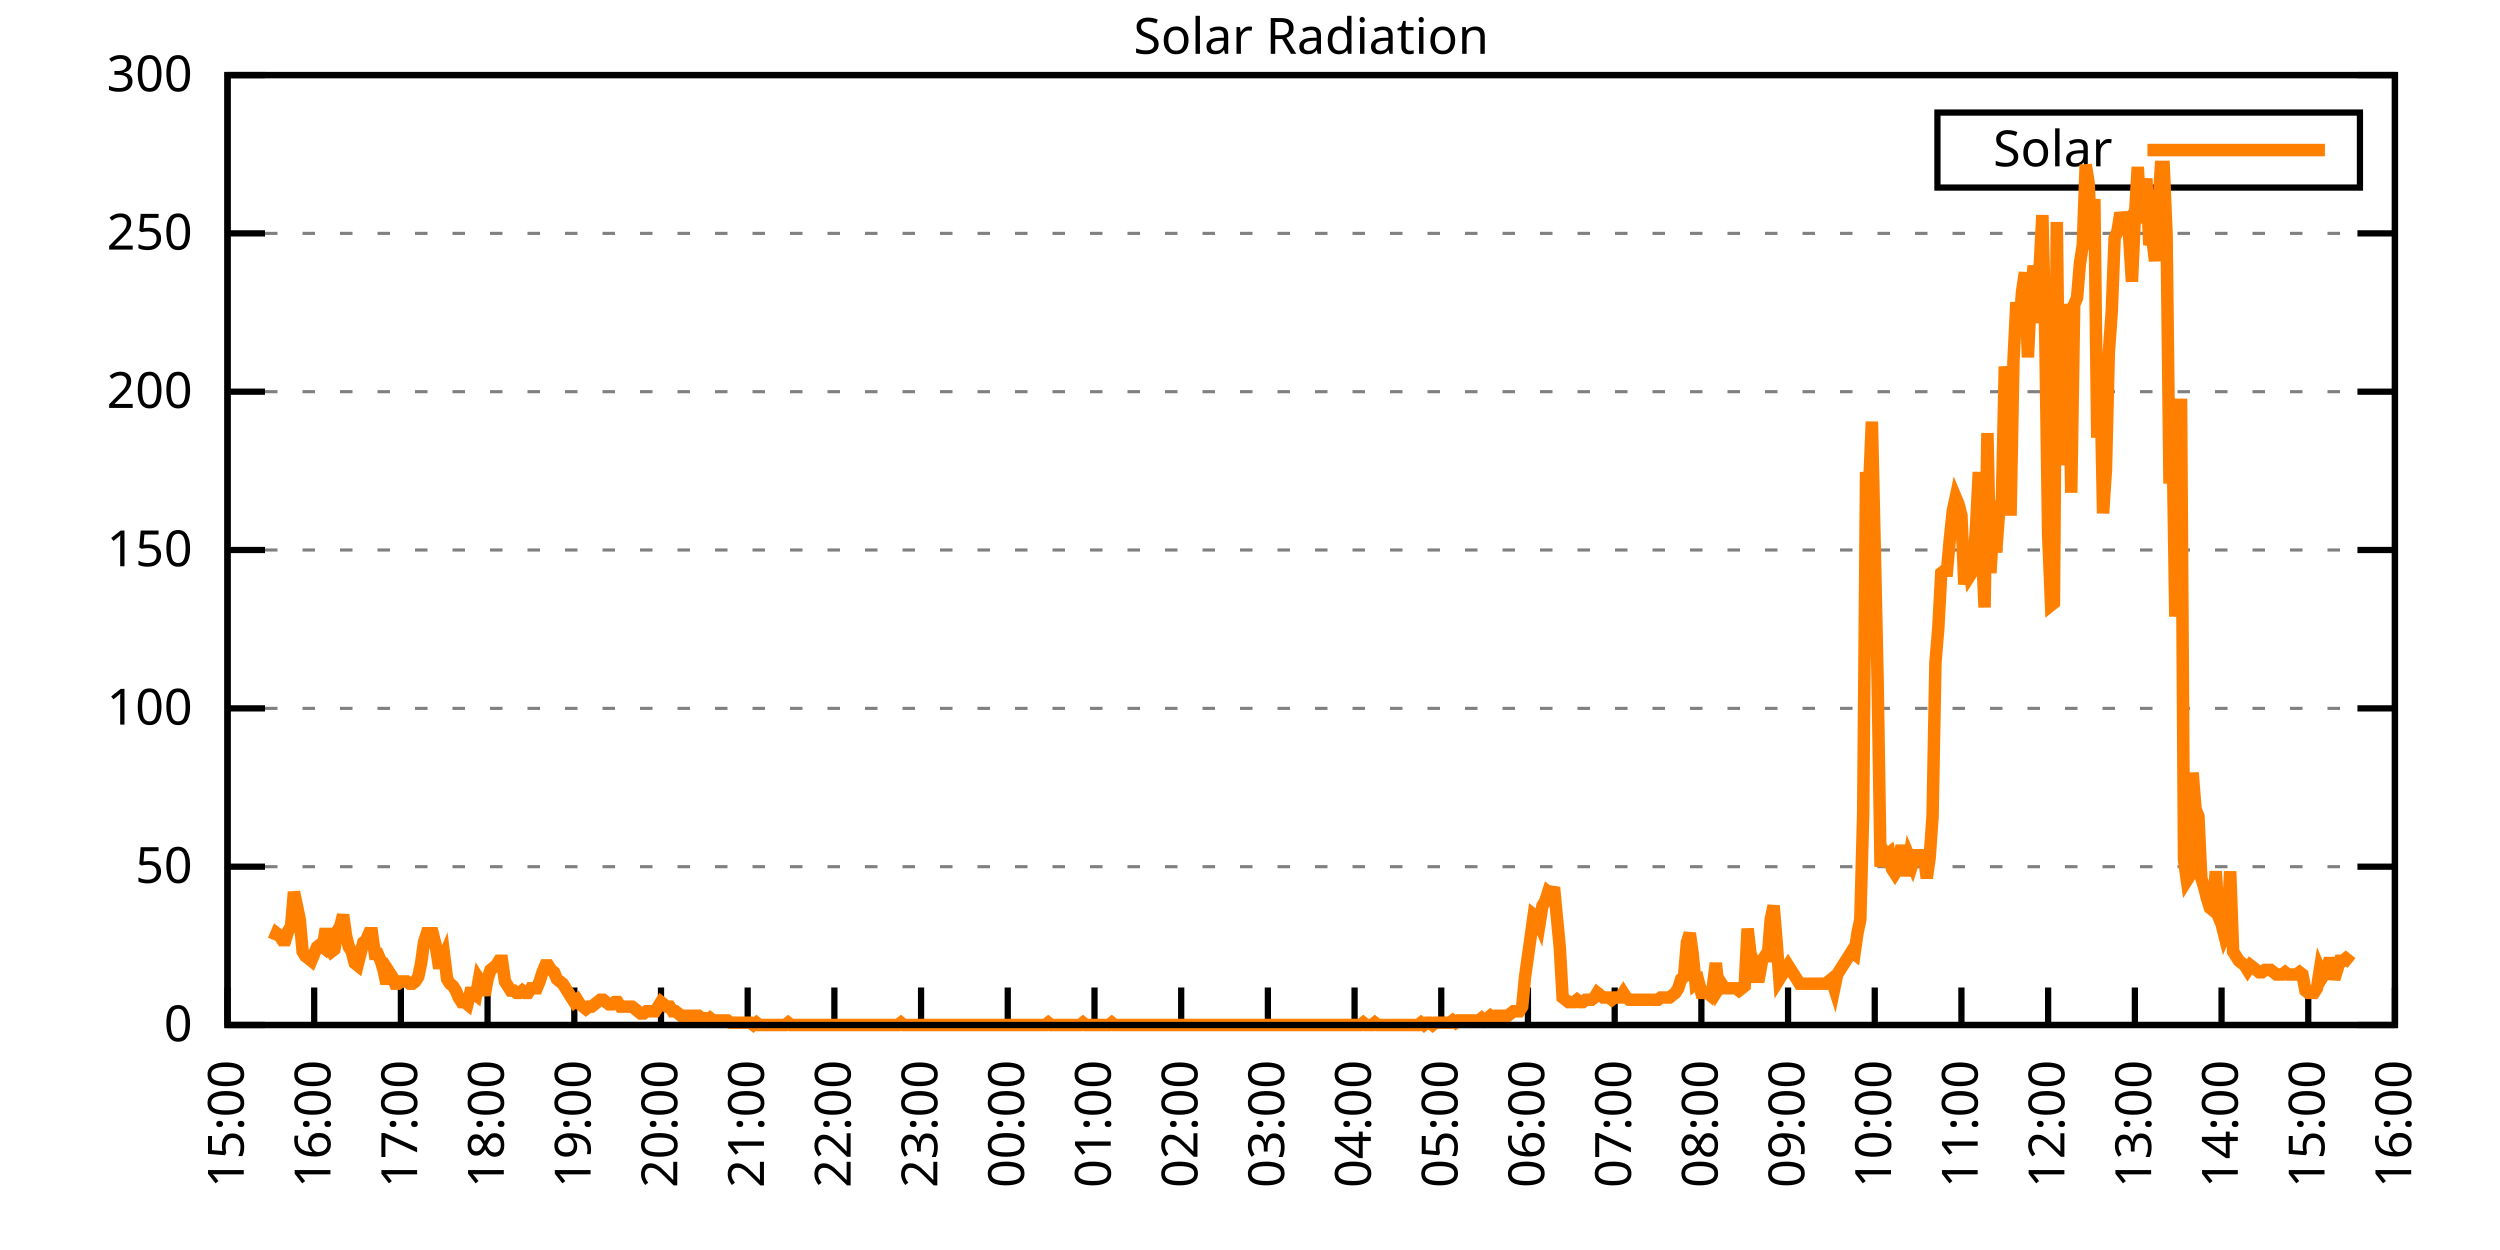
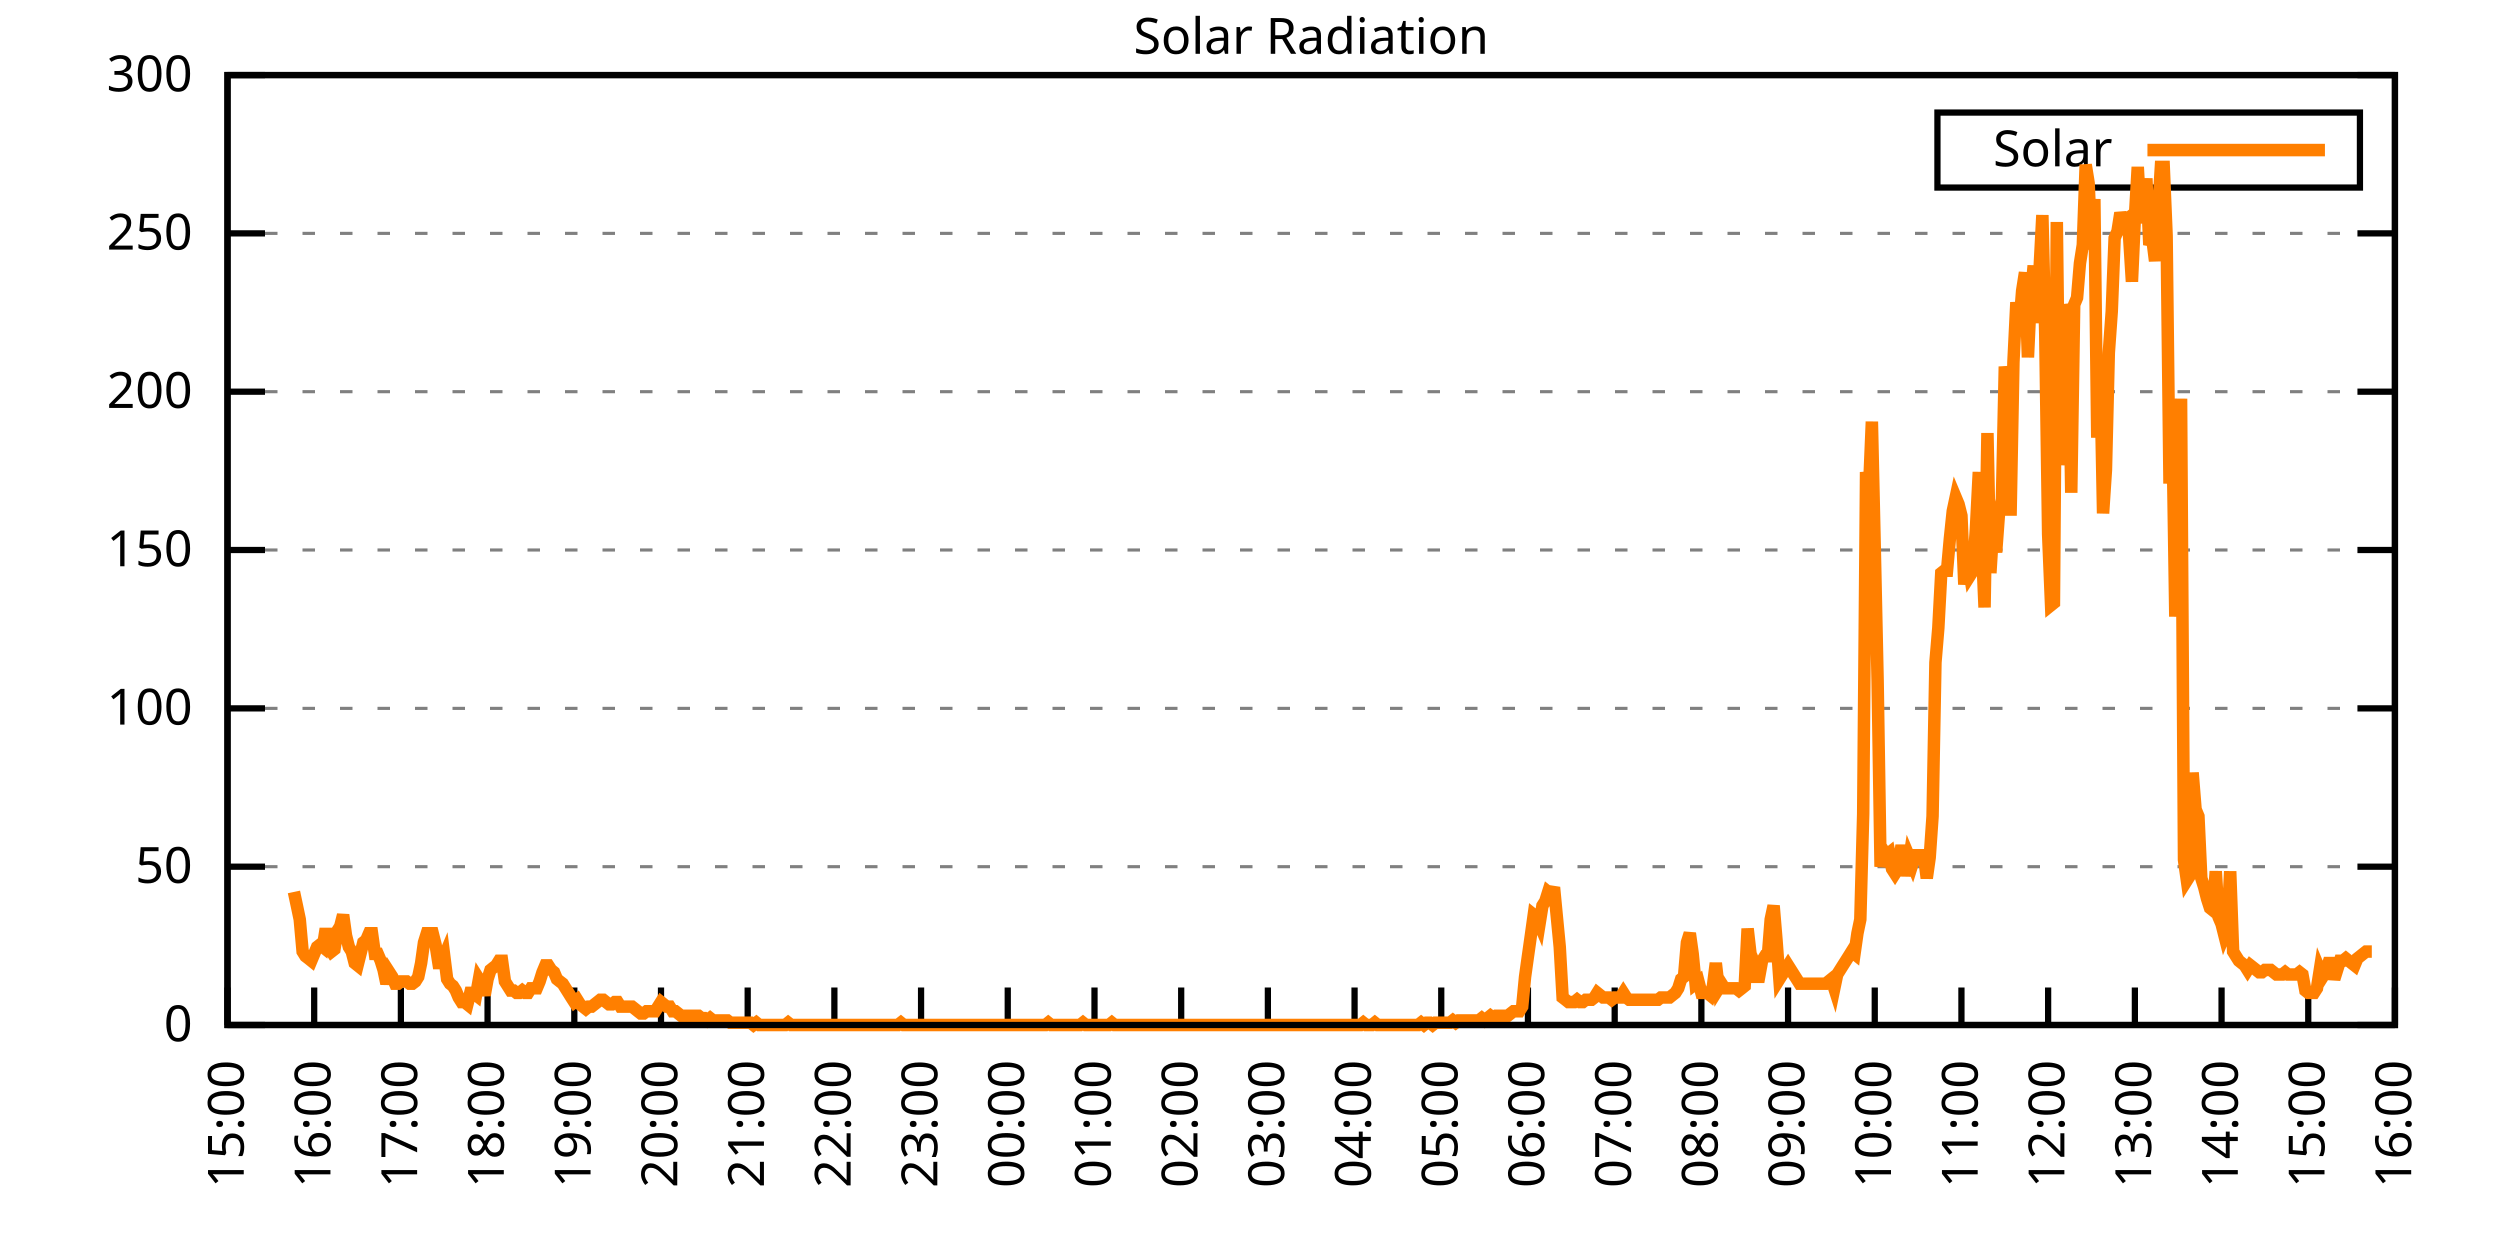
<svg xmlns="http://www.w3.org/2000/svg" xmlns:xlink="http://www.w3.org/1999/xlink" width="400" height="200" viewBox="0 0 400 200">
  <g id="gnuplot_canvas">
    <rect x="0" y="0" width="400" height="200" fill="none" />
    <defs>
      <circle id="gpDot" r="0.5" stroke-width="0.5" stroke="currentColor" />
      <path id="gpPt0" stroke-width="0.333" stroke="currentColor" d="M-1,0 h2 M0,-1 v2" />
      <path id="gpPt1" stroke-width="0.333" stroke="currentColor" d="M-1,-1 L1,1 M1,-1 L-1,1" />
      <path id="gpPt2" stroke-width="0.333" stroke="currentColor" d="M-1,0 L1,0 M0,-1 L0,1 M-1,-1 L1,1 M-1,1 L1,-1" />
      <rect id="gpPt3" stroke-width="0.333" stroke="currentColor" x="-1" y="-1" width="2" height="2" />
      <rect id="gpPt4" stroke-width="0.333" stroke="currentColor" fill="currentColor" x="-1" y="-1" width="2" height="2" />
      <circle id="gpPt5" stroke-width="0.333" stroke="currentColor" cx="0" cy="0" r="1" />
      <use xlink:href="#gpPt5" id="gpPt6" fill="currentColor" stroke="none" />
      <path id="gpPt7" stroke-width="0.333" stroke="currentColor" d="M0,-1.33 L-1.33,0.67 L1.33,0.67 z" />
      <use xlink:href="#gpPt7" id="gpPt8" fill="currentColor" stroke="none" />
      <use xlink:href="#gpPt7" id="gpPt9" stroke="currentColor" transform="rotate(180)" />
      <use xlink:href="#gpPt9" id="gpPt10" fill="currentColor" stroke="none" />
      <use xlink:href="#gpPt3" id="gpPt11" stroke="currentColor" transform="rotate(45)" />
      <use xlink:href="#gpPt11" id="gpPt12" fill="currentColor" stroke="none" />
      <path id="gpPt13" stroke-width="0.333" stroke="currentColor" d="M0,1.330 L1.265,0.411 L0.782,-1.067 L-0.782,-1.076 L-1.265,0.411 z" />
      <use xlink:href="#gpPt13" id="gpPt14" fill="currentColor" stroke="none" />
      <filter id="textbox" filterUnits="objectBoundingBox" x="0" y="0" height="1" width="1">
        <feFlood flood-color="white" flood-opacity="1" result="bgnd" />
        <feComposite in="SourceGraphic" in2="bgnd" operator="atop" />
      </filter>
      <filter id="greybox" filterUnits="objectBoundingBox" x="0" y="0" height="1" width="1">
        <feFlood flood-color="lightgrey" flood-opacity="1" result="grey" />
        <feComposite in="SourceGraphic" in2="grey" operator="atop" />
      </filter>
    </defs>
    <g fill="none" color="white" stroke="currentColor" stroke-width="1.00" stroke-linecap="butt" stroke-linejoin="miter">
</g>
    <g fill="none" color="black" stroke="currentColor" stroke-width="1.00" stroke-linecap="butt" stroke-linejoin="miter">
      <g stroke="none" shape-rendering="crispEdges">
        <polygon fill="rgb(255, 255, 255)" points="36.40,164.00 383.18,164.00 383.18,12.02 36.40,12.02 " />
      </g>
    </g>
    <g fill="none" color="black" stroke="currentColor" stroke-width="1.00" stroke-linecap="butt" stroke-linejoin="miter">
</g>
    <g fill="none" color="black" stroke="black" stroke-width="0.50" stroke-linecap="butt" stroke-linejoin="miter">
</g>
    <g fill="none" color="gray" stroke="currentColor" stroke-width="0.50" stroke-linecap="butt" stroke-linejoin="miter">
      <path stroke="gray" stroke-dasharray="2,4" class="gridline" d="M36.40,164.00 L383.19,164.00  " />
    </g>
    <g fill="none" color="gray" stroke="gray" stroke-width="1.00" stroke-linecap="butt" stroke-linejoin="miter">
</g>
    <g fill="none" color="black" stroke="currentColor" stroke-width="1.00" stroke-linecap="butt" stroke-linejoin="miter">
      <path stroke="black" d="M36.40,164.00 L42.40,164.00 M383.19,164.00 L377.19,164.00  " />
      <g transform="translate(30.80,166.60)" stroke="none" fill="black" font-family="Sans" font-size="8.00" text-anchor="end">
        <text>
          <tspan font-family="Sans"> 0</tspan>
        </text>
      </g>
    </g>
    <g fill="none" color="black" stroke="currentColor" stroke-width="1.00" stroke-linecap="butt" stroke-linejoin="miter">
</g>
    <g fill="none" color="black" stroke="black" stroke-width="0.50" stroke-linecap="butt" stroke-linejoin="miter">
</g>
    <g fill="none" color="gray" stroke="currentColor" stroke-width="0.50" stroke-linecap="butt" stroke-linejoin="miter">
      <path stroke="gray" stroke-dasharray="2,4" class="gridline" d="M36.40,138.67 L383.19,138.67  " />
    </g>
    <g fill="none" color="gray" stroke="gray" stroke-width="1.00" stroke-linecap="butt" stroke-linejoin="miter">
</g>
    <g fill="none" color="black" stroke="currentColor" stroke-width="1.00" stroke-linecap="butt" stroke-linejoin="miter">
      <path stroke="black" d="M36.40,138.67 L42.40,138.67 M383.19,138.67 L377.19,138.67  " />
      <g transform="translate(30.80,141.27)" stroke="none" fill="black" font-family="Sans" font-size="8.00" text-anchor="end">
        <text>
          <tspan font-family="Sans"> 50</tspan>
        </text>
      </g>
    </g>
    <g fill="none" color="black" stroke="currentColor" stroke-width="1.00" stroke-linecap="butt" stroke-linejoin="miter">
</g>
    <g fill="none" color="black" stroke="black" stroke-width="0.50" stroke-linecap="butt" stroke-linejoin="miter">
</g>
    <g fill="none" color="gray" stroke="currentColor" stroke-width="0.50" stroke-linecap="butt" stroke-linejoin="miter">
      <path stroke="gray" stroke-dasharray="2,4" class="gridline" d="M36.40,113.34 L383.19,113.34  " />
    </g>
    <g fill="none" color="gray" stroke="gray" stroke-width="1.00" stroke-linecap="butt" stroke-linejoin="miter">
</g>
    <g fill="none" color="black" stroke="currentColor" stroke-width="1.00" stroke-linecap="butt" stroke-linejoin="miter">
      <path stroke="black" d="M36.40,113.34 L42.40,113.34 M383.19,113.34 L377.19,113.34  " />
      <g transform="translate(30.80,115.94)" stroke="none" fill="black" font-family="Sans" font-size="8.00" text-anchor="end">
        <text>
          <tspan font-family="Sans"> 100</tspan>
        </text>
      </g>
    </g>
    <g fill="none" color="black" stroke="currentColor" stroke-width="1.00" stroke-linecap="butt" stroke-linejoin="miter">
</g>
    <g fill="none" color="black" stroke="black" stroke-width="0.50" stroke-linecap="butt" stroke-linejoin="miter">
</g>
    <g fill="none" color="gray" stroke="currentColor" stroke-width="0.50" stroke-linecap="butt" stroke-linejoin="miter">
      <path stroke="gray" stroke-dasharray="2,4" class="gridline" d="M36.40,88.00 L383.19,88.00  " />
    </g>
    <g fill="none" color="gray" stroke="gray" stroke-width="1.00" stroke-linecap="butt" stroke-linejoin="miter">
</g>
    <g fill="none" color="black" stroke="currentColor" stroke-width="1.00" stroke-linecap="butt" stroke-linejoin="miter">
      <path stroke="black" d="M36.40,88.00 L42.40,88.00 M383.19,88.00 L377.19,88.00  " />
      <g transform="translate(30.80,90.60)" stroke="none" fill="black" font-family="Sans" font-size="8.00" text-anchor="end">
        <text>
          <tspan font-family="Sans"> 150</tspan>
        </text>
      </g>
    </g>
    <g fill="none" color="black" stroke="currentColor" stroke-width="1.00" stroke-linecap="butt" stroke-linejoin="miter">
</g>
    <g fill="none" color="black" stroke="black" stroke-width="0.50" stroke-linecap="butt" stroke-linejoin="miter">
</g>
    <g fill="none" color="gray" stroke="currentColor" stroke-width="0.50" stroke-linecap="butt" stroke-linejoin="miter">
      <path stroke="gray" stroke-dasharray="2,4" class="gridline" d="M36.40,62.67 L383.19,62.67  " />
    </g>
    <g fill="none" color="gray" stroke="gray" stroke-width="1.00" stroke-linecap="butt" stroke-linejoin="miter">
</g>
    <g fill="none" color="black" stroke="currentColor" stroke-width="1.00" stroke-linecap="butt" stroke-linejoin="miter">
      <path stroke="black" d="M36.40,62.67 L42.40,62.67 M383.19,62.67 L377.19,62.67  " />
      <g transform="translate(30.80,65.27)" stroke="none" fill="black" font-family="Sans" font-size="8.00" text-anchor="end">
        <text>
          <tspan font-family="Sans"> 200</tspan>
        </text>
      </g>
    </g>
    <g fill="none" color="black" stroke="currentColor" stroke-width="1.00" stroke-linecap="butt" stroke-linejoin="miter">
</g>
    <g fill="none" color="black" stroke="black" stroke-width="0.50" stroke-linecap="butt" stroke-linejoin="miter">
</g>
    <g fill="none" color="gray" stroke="currentColor" stroke-width="0.50" stroke-linecap="butt" stroke-linejoin="miter">
      <path stroke="gray" stroke-dasharray="2,4" class="gridline" d="M36.40,37.34 L383.19,37.34  " />
    </g>
    <g fill="none" color="gray" stroke="gray" stroke-width="1.00" stroke-linecap="butt" stroke-linejoin="miter">
</g>
    <g fill="none" color="black" stroke="currentColor" stroke-width="1.00" stroke-linecap="butt" stroke-linejoin="miter">
      <path stroke="black" d="M36.40,37.34 L42.40,37.34 M383.19,37.34 L377.19,37.34  " />
      <g transform="translate(30.80,39.94)" stroke="none" fill="black" font-family="Sans" font-size="8.00" text-anchor="end">
        <text>
          <tspan font-family="Sans"> 250</tspan>
        </text>
      </g>
    </g>
    <g fill="none" color="black" stroke="currentColor" stroke-width="1.00" stroke-linecap="butt" stroke-linejoin="miter">
</g>
    <g fill="none" color="black" stroke="black" stroke-width="0.50" stroke-linecap="butt" stroke-linejoin="miter">
</g>
    <g fill="none" color="gray" stroke="currentColor" stroke-width="0.50" stroke-linecap="butt" stroke-linejoin="miter">
      <path stroke="gray" stroke-dasharray="2,4" class="gridline" d="M36.40,12.01 L383.19,12.01  " />
    </g>
    <g fill="none" color="gray" stroke="gray" stroke-width="1.00" stroke-linecap="butt" stroke-linejoin="miter">
</g>
    <g fill="none" color="black" stroke="currentColor" stroke-width="1.00" stroke-linecap="butt" stroke-linejoin="miter">
      <path stroke="black" d="M36.40,12.01 L42.40,12.01 M383.19,12.01 L377.19,12.01  " />
      <g transform="translate(30.80,14.61)" stroke="none" fill="black" font-family="Sans" font-size="8.00" text-anchor="end">
        <text>
          <tspan font-family="Sans"> 300</tspan>
        </text>
      </g>
    </g>
    <g fill="none" color="black" stroke="currentColor" stroke-width="1.00" stroke-linecap="butt" stroke-linejoin="miter">
      <path stroke="black" d="M36.40,164.00 L36.40,158.00  " />
      <g transform="translate(39.00,169.60) rotate(270.00)" stroke="none" fill="black" font-family="Sans" font-size="8.00" text-anchor="end">
        <text>
          <tspan font-family="Sans">15:00</tspan>
        </text>
      </g>
    </g>
    <g fill="none" color="black" stroke="currentColor" stroke-width="1.00" stroke-linecap="butt" stroke-linejoin="miter">
      <path stroke="black" d="M50.27,164.00 L50.27,158.00  " />
      <g transform="translate(52.87,169.60) rotate(270.00)" stroke="none" fill="black" font-family="Sans" font-size="8.00" text-anchor="end">
        <text>
          <tspan font-family="Sans">16:00</tspan>
        </text>
      </g>
    </g>
    <g fill="none" color="black" stroke="currentColor" stroke-width="1.00" stroke-linecap="butt" stroke-linejoin="miter">
      <path stroke="black" d="M64.14,164.00 L64.14,158.00  " />
      <g transform="translate(66.74,169.60) rotate(270.00)" stroke="none" fill="black" font-family="Sans" font-size="8.00" text-anchor="end">
        <text>
          <tspan font-family="Sans">17:00</tspan>
        </text>
      </g>
    </g>
    <g fill="none" color="black" stroke="currentColor" stroke-width="1.00" stroke-linecap="butt" stroke-linejoin="miter">
      <path stroke="black" d="M78.01,164.00 L78.01,158.00  " />
      <g transform="translate(80.61,169.60) rotate(270.00)" stroke="none" fill="black" font-family="Sans" font-size="8.00" text-anchor="end">
        <text>
          <tspan font-family="Sans">18:00</tspan>
        </text>
      </g>
    </g>
    <g fill="none" color="black" stroke="currentColor" stroke-width="1.00" stroke-linecap="butt" stroke-linejoin="miter">
      <path stroke="black" d="M91.89,164.00 L91.89,158.00  " />
      <g transform="translate(94.49,169.60) rotate(270.00)" stroke="none" fill="black" font-family="Sans" font-size="8.00" text-anchor="end">
        <text>
          <tspan font-family="Sans">19:00</tspan>
        </text>
      </g>
    </g>
    <g fill="none" color="black" stroke="currentColor" stroke-width="1.00" stroke-linecap="butt" stroke-linejoin="miter">
      <path stroke="black" d="M105.76,164.00 L105.76,158.00  " />
      <g transform="translate(108.36,169.60) rotate(270.00)" stroke="none" fill="black" font-family="Sans" font-size="8.00" text-anchor="end">
        <text>
          <tspan font-family="Sans">20:00</tspan>
        </text>
      </g>
    </g>
    <g fill="none" color="black" stroke="currentColor" stroke-width="1.00" stroke-linecap="butt" stroke-linejoin="miter">
      <path stroke="black" d="M119.63,164.00 L119.63,158.00  " />
      <g transform="translate(122.23,169.60) rotate(270.00)" stroke="none" fill="black" font-family="Sans" font-size="8.00" text-anchor="end">
        <text>
          <tspan font-family="Sans">21:00</tspan>
        </text>
      </g>
    </g>
    <g fill="none" color="black" stroke="currentColor" stroke-width="1.00" stroke-linecap="butt" stroke-linejoin="miter">
      <path stroke="black" d="M133.50,164.00 L133.50,158.00  " />
      <g transform="translate(136.10,169.60) rotate(270.00)" stroke="none" fill="black" font-family="Sans" font-size="8.00" text-anchor="end">
        <text>
          <tspan font-family="Sans">22:00</tspan>
        </text>
      </g>
    </g>
    <g fill="none" color="black" stroke="currentColor" stroke-width="1.00" stroke-linecap="butt" stroke-linejoin="miter">
      <path stroke="black" d="M147.37,164.00 L147.37,158.00  " />
      <g transform="translate(149.97,169.60) rotate(270.00)" stroke="none" fill="black" font-family="Sans" font-size="8.00" text-anchor="end">
        <text>
          <tspan font-family="Sans">23:00</tspan>
        </text>
      </g>
    </g>
    <g fill="none" color="black" stroke="currentColor" stroke-width="1.00" stroke-linecap="butt" stroke-linejoin="miter">
      <path stroke="black" d="M161.24,164.00 L161.24,158.00  " />
      <g transform="translate(163.84,169.60) rotate(270.00)" stroke="none" fill="black" font-family="Sans" font-size="8.00" text-anchor="end">
        <text>
          <tspan font-family="Sans">00:00</tspan>
        </text>
      </g>
    </g>
    <g fill="none" color="black" stroke="currentColor" stroke-width="1.00" stroke-linecap="butt" stroke-linejoin="miter">
      <path stroke="black" d="M175.12,164.00 L175.12,158.00  " />
      <g transform="translate(177.72,169.60) rotate(270.00)" stroke="none" fill="black" font-family="Sans" font-size="8.00" text-anchor="end">
        <text>
          <tspan font-family="Sans">01:00</tspan>
        </text>
      </g>
    </g>
    <g fill="none" color="black" stroke="currentColor" stroke-width="1.00" stroke-linecap="butt" stroke-linejoin="miter">
      <path stroke="black" d="M188.99,164.00 L188.99,158.00  " />
      <g transform="translate(191.59,169.60) rotate(270.00)" stroke="none" fill="black" font-family="Sans" font-size="8.00" text-anchor="end">
        <text>
          <tspan font-family="Sans">02:00</tspan>
        </text>
      </g>
    </g>
    <g fill="none" color="black" stroke="currentColor" stroke-width="1.00" stroke-linecap="butt" stroke-linejoin="miter">
      <path stroke="black" d="M202.86,164.00 L202.86,158.00  " />
      <g transform="translate(205.46,169.60) rotate(270.00)" stroke="none" fill="black" font-family="Sans" font-size="8.00" text-anchor="end">
        <text>
          <tspan font-family="Sans">03:00</tspan>
        </text>
      </g>
    </g>
    <g fill="none" color="black" stroke="currentColor" stroke-width="1.00" stroke-linecap="butt" stroke-linejoin="miter">
      <path stroke="black" d="M216.73,164.00 L216.73,158.00  " />
      <g transform="translate(219.33,169.60) rotate(270.00)" stroke="none" fill="black" font-family="Sans" font-size="8.00" text-anchor="end">
        <text>
          <tspan font-family="Sans">04:00</tspan>
        </text>
      </g>
    </g>
    <g fill="none" color="black" stroke="currentColor" stroke-width="1.00" stroke-linecap="butt" stroke-linejoin="miter">
      <path stroke="black" d="M230.60,164.00 L230.60,158.00  " />
      <g transform="translate(233.20,169.60) rotate(270.00)" stroke="none" fill="black" font-family="Sans" font-size="8.00" text-anchor="end">
        <text>
          <tspan font-family="Sans">05:00</tspan>
        </text>
      </g>
    </g>
    <g fill="none" color="black" stroke="currentColor" stroke-width="1.00" stroke-linecap="butt" stroke-linejoin="miter">
      <path stroke="black" d="M244.47,164.00 L244.47,158.00  " />
      <g transform="translate(247.07,169.60) rotate(270.00)" stroke="none" fill="black" font-family="Sans" font-size="8.00" text-anchor="end">
        <text>
          <tspan font-family="Sans">06:00</tspan>
        </text>
      </g>
    </g>
    <g fill="none" color="black" stroke="currentColor" stroke-width="1.00" stroke-linecap="butt" stroke-linejoin="miter">
      <path stroke="black" d="M258.35,164.00 L258.35,158.00  " />
      <g transform="translate(260.95,169.60) rotate(270.00)" stroke="none" fill="black" font-family="Sans" font-size="8.00" text-anchor="end">
        <text>
          <tspan font-family="Sans">07:00</tspan>
        </text>
      </g>
    </g>
    <g fill="none" color="black" stroke="currentColor" stroke-width="1.00" stroke-linecap="butt" stroke-linejoin="miter">
      <path stroke="black" d="M272.22,164.00 L272.22,158.00  " />
      <g transform="translate(274.82,169.60) rotate(270.00)" stroke="none" fill="black" font-family="Sans" font-size="8.00" text-anchor="end">
        <text>
          <tspan font-family="Sans">08:00</tspan>
        </text>
      </g>
    </g>
    <g fill="none" color="black" stroke="currentColor" stroke-width="1.00" stroke-linecap="butt" stroke-linejoin="miter">
      <path stroke="black" d="M286.09,164.00 L286.09,158.00  " />
      <g transform="translate(288.69,169.60) rotate(270.00)" stroke="none" fill="black" font-family="Sans" font-size="8.00" text-anchor="end">
        <text>
          <tspan font-family="Sans">09:00</tspan>
        </text>
      </g>
    </g>
    <g fill="none" color="black" stroke="currentColor" stroke-width="1.00" stroke-linecap="butt" stroke-linejoin="miter">
      <path stroke="black" d="M299.96,164.00 L299.96,158.00  " />
      <g transform="translate(302.56,169.60) rotate(270.00)" stroke="none" fill="black" font-family="Sans" font-size="8.00" text-anchor="end">
        <text>
          <tspan font-family="Sans">10:00</tspan>
        </text>
      </g>
    </g>
    <g fill="none" color="black" stroke="currentColor" stroke-width="1.00" stroke-linecap="butt" stroke-linejoin="miter">
      <path stroke="black" d="M313.83,164.00 L313.83,158.00  " />
      <g transform="translate(316.43,169.60) rotate(270.00)" stroke="none" fill="black" font-family="Sans" font-size="8.00" text-anchor="end">
        <text>
          <tspan font-family="Sans">11:00</tspan>
        </text>
      </g>
    </g>
    <g fill="none" color="black" stroke="currentColor" stroke-width="1.00" stroke-linecap="butt" stroke-linejoin="miter">
      <path stroke="black" d="M327.70,164.00 L327.70,158.00  " />
      <g transform="translate(330.30,169.60) rotate(270.00)" stroke="none" fill="black" font-family="Sans" font-size="8.00" text-anchor="end">
        <text>
          <tspan font-family="Sans">12:00</tspan>
        </text>
      </g>
    </g>
    <g fill="none" color="black" stroke="currentColor" stroke-width="1.00" stroke-linecap="butt" stroke-linejoin="miter">
      <path stroke="black" d="M341.58,164.00 L341.58,158.00  " />
      <g transform="translate(344.18,169.60) rotate(270.00)" stroke="none" fill="black" font-family="Sans" font-size="8.00" text-anchor="end">
        <text>
          <tspan font-family="Sans">13:00</tspan>
        </text>
      </g>
    </g>
    <g fill="none" color="black" stroke="currentColor" stroke-width="1.00" stroke-linecap="butt" stroke-linejoin="miter">
      <path stroke="black" d="M355.45,164.00 L355.45,158.00  " />
      <g transform="translate(358.05,169.60) rotate(270.00)" stroke="none" fill="black" font-family="Sans" font-size="8.00" text-anchor="end">
        <text>
          <tspan font-family="Sans">14:00</tspan>
        </text>
      </g>
    </g>
    <g fill="none" color="black" stroke="currentColor" stroke-width="1.00" stroke-linecap="butt" stroke-linejoin="miter">
      <path stroke="black" d="M369.32,164.00 L369.32,158.00  " />
      <g transform="translate(371.92,169.60) rotate(270.00)" stroke="none" fill="black" font-family="Sans" font-size="8.00" text-anchor="end">
        <text>
          <tspan font-family="Sans">15:00</tspan>
        </text>
      </g>
    </g>
    <g fill="none" color="black" stroke="currentColor" stroke-width="1.00" stroke-linecap="butt" stroke-linejoin="miter">
      <path stroke="black" d="M383.19,164.00 L383.19,158.00  " />
      <g transform="translate(385.79,169.60) rotate(270.00)" stroke="none" fill="black" font-family="Sans" font-size="8.00" text-anchor="end">
        <text>
          <tspan font-family="Sans">16:00</tspan>
        </text>
      </g>
    </g>
    <g fill="none" color="black" stroke="currentColor" stroke-width="1.00" stroke-linecap="butt" stroke-linejoin="miter">
</g>
    <g fill="none" color="black" stroke="currentColor" stroke-width="1.00" stroke-linecap="butt" stroke-linejoin="miter">
      <path stroke="black" d="M36.40,12.01 L36.40,164.00 L383.19,164.00 L383.19,12.01 L36.40,12.01 Z  " />
    </g>
    <g fill="none" color="black" stroke="currentColor" stroke-width="1.00" stroke-linecap="butt" stroke-linejoin="miter">
</g>
    <g fill="none" color="black" stroke="currentColor" stroke-width="1.00" stroke-linecap="butt" stroke-linejoin="miter">
      <path stroke="black" d="M309.99,30.01 L309.99,18.01 L377.59,18.01 L377.59,30.01 L309.99,30.01 Z  " />
    </g>
    <g id="Solar_Radiation_plot_1">
      <g fill="none" color="white" stroke="black" stroke-width="2.00" stroke-linecap="butt" stroke-linejoin="miter">
</g>
      <g fill="none" color="black" stroke="currentColor" stroke-width="2.00" stroke-linecap="butt" stroke-linejoin="miter">
        <g transform="translate(337.99,26.61)" stroke="none" fill="black" font-family="Sans" font-size="8.00" text-anchor="end">
          <text>
            <tspan font-family="Sans">Solar</tspan>
          </text>
        </g>
      </g>
      <g fill="none" color="black" stroke="currentColor" stroke-width="2.00" stroke-linecap="butt" stroke-linejoin="miter">
-         <path stroke="rgb(255, 127,   0)" d="M343.59,24.01 L371.99,24.01 M43.80,150.42 L44.26,149.32 L44.72,149.68 L45.19,150.42 L45.65,150.42 L46.11,148.95   L46.57,148.22 L47.03,142.71 L47.50,144.91 L47.96,147.11 L48.42,152.25 L48.88,152.99 L49.35,153.35 L49.81,153.72   L50.27,152.62 L50.73,151.52 L51.20,151.15 L51.66,151.52 L52.12,148.58 L52.58,151.52 L53.05,152.25 L53.51,151.89   L53.97,148.95 L54.43,148.22 L54.90,146.38 L55.36,149.68 L55.82,151.52 L56.28,152.25 L56.75,154.09 L57.21,154.46   L57.67,152.62 L58.13,150.79 L58.59,150.42 L59.06,149.32 L59.52,149.32 L59.98,152.62 L60.44,152.62 L60.91,153.72   L61.37,155.19 L61.83,157.39 L62.29,155.56 L62.76,156.29 L63.22,157.39 L63.68,157.39 L64.14,157.03 L64.61,157.03   L65.07,157.03 L65.53,157.39 L65.99,157.39 L66.46,157.03 L66.92,156.29 L67.38,154.09 L67.84,150.79 L68.30,149.32   L68.77,149.32 L69.23,149.32 L69.69,151.15 L70.15,154.09 L70.62,154.09 L71.08,152.99 L71.54,156.66 L72.00,157.39   L72.47,157.76 L72.93,158.49 L73.39,159.60 L73.85,160.33 L74.32,160.33 L74.78,160.70 L75.24,158.86 L75.70,158.86   L76.17,159.23 L76.63,156.66 L77.09,157.39 L77.55,159.23 L78.01,156.66 L78.48,155.19 L78.94,154.82 L79.40,154.46   L79.86,153.72 L80.33,153.72 L80.79,157.03 L81.25,157.76 L81.71,158.49 L82.18,158.49 L82.64,158.86 L83.10,158.86   L83.56,158.49 L84.03,158.86 L84.49,158.86 L84.95,158.13 L85.41,158.13 L85.88,158.13 L86.34,157.03 L86.80,155.56   L87.26,154.46 L87.72,154.46 L88.19,155.19 L88.65,155.56 L89.11,156.66 L89.57,157.03 L90.04,157.39 L90.50,158.13   L90.96,158.86 L91.42,159.60 L91.89,160.33 L92.35,159.96 L92.81,160.70 L93.27,161.06 L93.74,161.43 L94.20,161.06   L94.66,161.06 L95.12,160.70 L95.59,160.33 L96.05,159.96 L96.51,159.96 L96.97,160.33 L97.44,160.70 L97.90,160.70   L98.36,160.33 L98.82,160.33 L99.28,161.06 L99.75,161.06 L100.21,161.06 L100.67,161.06 L101.13,161.06 L101.60,161.43   L102.06,161.80 L102.52,162.16 L102.98,162.16 L103.45,161.80 L103.91,161.80 L104.37,161.80 L104.83,161.80 L105.30,161.06   L105.76,160.33 L106.22,160.70 L106.68,161.06 L107.15,161.06 L107.61,161.80 L108.07,161.80 L108.53,162.16 L108.99,162.53   L109.46,162.53 L109.92,162.53 L110.38,162.53 L110.84,162.53 L111.31,162.53 L111.77,162.53 L112.23,162.90 L112.69,162.90   L113.16,163.27 L113.62,162.90 L114.08,163.27 L114.54,163.27 L115.01,163.27 L115.47,163.27 L115.93,163.27 L116.39,163.27   L116.86,163.63 L117.32,163.63 L117.78,163.63 L118.24,163.63 L118.70,163.63 L119.17,163.63 L119.63,163.63 L120.09,163.63   L120.55,164.00 L121.02,163.63 L121.48,164.00 L121.94,164.00 L122.40,164.00 L122.87,164.00 L123.33,164.00 L123.79,164.00   L124.25,164.00 L124.72,164.00 L125.18,164.00 L125.64,164.00 L126.10,163.63 L126.57,164.00 L127.03,164.00 L127.49,164.00   L127.95,164.00 L128.41,164.00 L128.88,164.00 L129.34,164.00 L129.80,164.00 L130.26,164.00 L130.73,164.00 L131.19,164.00   L131.65,164.00 L132.11,164.00 L132.58,164.00 L133.04,164.00 L133.50,164.00 L133.96,164.00 L134.43,164.00 L134.89,164.00   L135.35,164.00 L135.81,164.00 L136.28,164.00 L136.74,164.00 L137.20,164.00 L137.66,164.00 L138.13,164.00 L138.59,164.00   L139.05,164.00 L139.51,164.00 L139.97,164.00 L140.44,164.00 L140.90,164.00 L141.36,164.00 L141.82,164.00 L142.29,164.00   L142.75,164.00 L143.21,164.00 L143.67,164.00 L144.14,163.63 L144.60,164.00 L145.06,164.00 L145.52,164.00 L145.99,164.00   L146.45,164.00 L146.91,164.00 L147.37,164.00 L147.84,164.00 L148.30,164.00 L148.76,164.00 L149.22,164.00 L149.68,164.00   L150.15,164.00 L150.61,164.00 L151.07,164.00 L151.53,164.00 L152.00,164.00 L152.46,164.00 L152.92,164.00 L153.38,164.00   L153.85,164.00 L154.31,164.00 L154.77,164.00 L155.23,164.00 L155.70,164.00 L156.16,164.00 L156.62,164.00 L157.08,164.00   L157.55,164.00 L158.01,164.00 L158.47,164.00 L158.93,164.00 L159.39,164.00 L159.86,164.00 L160.32,164.00 L160.78,164.00   L161.24,164.00 L161.71,164.00 L162.17,164.00 L162.63,164.00 L163.09,164.00 L163.56,164.00 L164.02,164.00 L164.48,164.00   L164.94,164.00 L165.41,164.00 L165.87,164.00 L166.33,164.00 L166.79,164.00 L167.26,164.00 L167.72,163.63 L168.18,164.00   L168.64,164.00 L169.10,164.00 L169.57,164.00 L170.03,164.00 L170.49,164.00 L170.95,164.00 L171.42,164.00 L171.88,164.00   L172.34,164.00 L172.80,164.00 L173.27,163.63 L173.73,164.00 L174.19,164.00 L174.65,164.00 L175.12,164.00 L175.58,164.00   L176.04,164.00 L176.50,164.00 L176.97,164.00 L177.43,164.00 L177.89,163.63 L178.35,164.00 L178.82,164.00 L179.28,164.00   L179.74,164.00 L180.20,164.00 L180.66,164.00 L181.13,164.00 L181.59,164.00 L182.05,164.00 L182.51,164.00 L182.98,164.00   L183.44,164.00 L183.90,164.00 L184.36,164.00 L184.83,164.00 L185.29,164.00 L185.75,164.00 L186.21,164.00 L186.68,164.00   L187.14,164.00 L187.60,164.00 L188.06,164.00 L188.53,164.00 L188.99,164.00 L189.45,164.00 L189.91,164.00 L190.37,164.00   L190.84,164.00 L191.30,164.00 L191.76,164.00 L192.22,164.00 L192.69,164.00 L193.15,164.00 L193.61,164.00 L194.07,164.00   L194.54,164.00 L195.00,164.00 L195.46,164.00 L195.92,164.00 L196.39,164.00 L196.85,164.00 L197.31,164.00 L197.77,164.00   L198.24,164.00 L198.70,164.00 L199.16,164.00 L199.62,164.00 L200.08,164.00 L200.55,164.00 L201.01,164.00 L201.47,164.00   L201.93,164.00 L202.40,164.00 L202.86,164.00 L203.32,164.00 L203.78,164.00 L204.25,164.00 L204.71,164.00 L205.17,164.00   L205.63,164.00 L206.10,164.00 L206.56,164.00 L207.02,164.00 L207.48,164.00 L207.95,164.00 L208.41,164.00 L208.87,164.00   L209.33,164.00 L209.80,164.00 L210.26,164.00 L210.72,164.00 L211.18,164.00 L211.64,164.00 L212.11,164.00 L212.57,164.00   L213.03,164.00 L213.49,164.00 L213.96,164.00 L214.42,164.00 L214.88,164.00 L215.34,164.00 L215.81,164.00 L216.27,164.00   L216.73,164.00 L217.19,164.00 L217.66,164.00 L218.12,163.63 L218.58,164.00 L219.04,164.00 L219.51,164.00 L219.97,163.63   L220.43,164.00 L220.89,164.00 L221.35,164.00 L221.82,164.00 L222.28,164.00 L222.74,164.00 L223.20,164.00 L223.67,164.00   L224.13,164.00 L224.59,164.00 L225.05,164.00 L225.52,164.00 L225.98,164.00 L226.44,164.00 L226.90,164.00 L227.37,163.63   L227.83,164.00 L228.29,163.63 L228.75,163.63 L229.22,164.00 L229.68,163.63 L230.14,163.63 L230.60,163.63 L231.06,163.63   L231.53,163.63 L231.99,163.63 L232.45,163.27 L232.91,163.63 L233.38,163.27 L233.84,163.27 L234.30,163.27 L234.76,163.27   L235.23,163.27 L235.69,163.27 L236.15,163.27 L236.61,163.27 L237.08,162.90 L237.54,163.27 L238.00,162.90 L238.46,162.53   L238.93,162.90 L239.39,162.53 L239.85,162.53 L240.31,162.53 L240.77,162.53 L241.24,162.53 L241.70,162.16 L242.16,161.80   L242.62,161.80 L243.09,161.80 L243.55,161.06 L244.01,156.29 L244.47,152.99 L244.94,149.68 L245.40,146.38 L245.86,146.75   L246.32,147.85 L246.79,144.91 L247.25,144.18 L247.71,142.71 L248.17,143.08 L248.64,141.98 L249.10,146.75 L249.56,151.52   L250.02,159.60 L250.49,159.96 L250.95,160.33 L251.41,160.33 L251.87,160.33 L252.33,159.96 L252.80,160.33 L253.26,160.33   L253.72,159.96 L254.18,159.96 L254.65,159.96 L255.11,159.60 L255.57,158.86 L256.03,159.23 L256.50,159.60 L256.96,159.60   L257.42,159.60 L257.88,159.96 L258.35,159.60 L258.81,159.60 L259.27,159.60 L259.73,158.86 L260.20,159.60 L260.66,159.96   L261.12,159.96 L261.58,159.96 L262.04,159.96 L262.51,159.96 L262.97,159.96 L263.43,159.96 L263.89,159.96 L264.36,159.96   L264.82,159.96 L265.28,159.96 L265.74,159.60 L266.21,159.60 L266.67,159.60 L267.13,159.60 L267.59,159.23 L268.06,158.86   L268.52,158.13 L268.98,156.66 L269.44,156.29 L269.91,150.79 L270.37,149.32 L270.83,152.62 L271.29,157.39 L271.75,157.03   L272.22,158.86 L272.68,158.86 L273.14,158.86 L273.60,159.23 L274.07,157.76 L274.53,154.09 L274.99,158.13 L275.45,157.39   L275.92,158.13 L276.38,158.13 L276.84,158.13 L277.30,158.13 L277.77,158.13 L278.23,158.49 L278.69,158.13 L279.15,157.76   L279.62,148.58 L280.08,152.62 L280.54,153.72 L281.00,156.29 L281.46,156.29 L281.93,153.72 L282.39,152.99 L282.85,152.99   L283.31,147.11 L283.78,144.91 L284.24,150.42 L284.70,156.66 L285.16,155.92 L285.63,155.19 L286.09,154.46 L286.55,155.19   L287.01,155.92 L287.48,156.66 L287.94,157.39 L288.40,157.39 L288.86,157.39 L289.33,157.39 L289.79,157.39 L290.25,157.39   L290.71,157.39 L291.18,157.39 L291.64,157.39 L292.10,157.39 L292.56,157.03 L293.02,156.66 L293.49,158.13 L293.95,155.92   L294.41,155.19 L294.87,154.46 L295.34,153.72 L295.80,152.99 L296.26,152.25 L296.72,152.62 L297.19,149.32 L297.65,147.11   L298.11,130.23 L298.57,75.53 L299.04,78.47 L299.50,67.46 L299.96,87.65 L300.42,108.94 L300.89,138.67 L301.35,136.10   L301.81,136.84 L302.27,136.47 L302.73,139.04 L303.20,139.77 L303.66,139.04 L304.12,136.10 L304.58,136.10 L305.05,140.14   L305.51,137.20 L305.97,138.30 L306.43,136.84 L306.90,136.84 L307.36,136.84 L307.82,136.84 L308.28,140.51 L308.75,137.20   L309.21,130.60 L309.67,106.00 L310.13,100.50 L310.60,91.69 L311.06,91.32 L311.52,91.32 L311.98,86.18 L312.44,81.78   L312.91,79.57 L313.37,80.67 L313.83,82.51 L314.29,93.52 L314.76,89.12 L315.22,92.05 L315.68,91.32 L316.14,84.71   L316.61,75.53 L317.07,86.55 L317.53,97.19 L317.99,69.29 L318.46,91.69 L318.92,84.34 L319.38,88.38 L319.84,82.14   L320.31,79.94 L320.77,58.65 L321.23,61.95 L321.69,82.51 L322.15,57.92 L322.62,48.37 L323.08,52.41 L323.54,46.54   L324.00,43.60 L324.47,57.18 L324.93,47.27 L325.39,42.50 L325.85,51.68 L326.32,43.23 L326.78,34.42 L327.24,53.51   L327.70,85.45 L328.17,96.83 L328.63,96.46 L329.09,35.52 L329.55,74.43 L330.02,60.85 L330.48,48.74 L330.94,50.57   L331.40,78.84 L331.87,48.74 L332.33,47.64 L332.79,42.13 L333.25,39.19 L333.71,26.35 L334.18,29.28 L334.64,39.93   L335.10,31.85 L335.56,70.03 L336.03,58.28 L336.49,82.14 L336.95,75.17 L337.41,56.45 L337.88,49.84 L338.34,38.09   L338.80,36.99 L339.26,34.06 L339.73,35.52 L340.19,35.16 L340.65,37.73 L341.11,45.07 L341.58,34.79 L342.04,26.71   L342.50,34.79 L342.96,34.79 L343.42,28.55 L343.89,39.19 L344.35,38.09 L344.81,41.76 L345.27,34.42 L345.74,26.71   L346.20,26.71 L346.66,37.73 L347.12,77.37 L347.59,68.56 L348.05,98.66 L348.51,85.08 L348.97,63.79 L349.44,137.57   L349.90,140.87 L350.36,140.14 L350.82,123.62 L351.29,129.49 L351.75,130.60 L352.21,140.51 L352.67,141.98 L353.13,143.81   L353.60,145.28 L354.06,145.65 L354.52,139.41 L354.98,146.75 L355.45,147.85 L355.91,149.68 L356.37,148.58 L356.83,139.41   L357.30,152.25 L357.76,152.99 L358.22,153.72 L358.68,154.09 L359.15,154.46 L359.61,155.19 L360.07,154.46 L360.53,154.82   L361.00,155.19 L361.46,155.56 L361.92,155.56 L362.38,155.19 L362.84,155.19 L363.31,155.19 L363.77,155.56 L364.23,155.92   L364.69,155.92 L365.16,155.92 L365.62,155.56 L366.08,155.92 L366.54,155.92 L367.01,155.92 L367.47,155.92 L367.93,155.56   L368.39,155.92 L368.86,158.49 L369.32,158.86 L369.78,158.86 L370.24,158.86 L370.71,158.13 L371.17,155.19 L371.63,156.29   L372.09,155.56 L372.56,154.09 L373.02,154.09 L373.48,156.66 L373.94,155.19 L374.40,153.72 L374.87,153.72 L375.33,153.35   L375.79,153.72 L376.25,154.09  " />
+         <path stroke="rgb(255, 127,   0)" d="M343.59,24.01 L371.99,24.01 M47.03,142.71 L47.50,144.91 L47.96,147.11 L48.42,152.25 L48.88,152.99 L49.35,153.35   L49.81,153.72 L50.27,152.62 L50.73,151.52 L51.20,151.15 L51.66,151.52 L52.12,148.58 L52.58,151.52 L53.05,152.25   L53.51,151.89 L53.97,148.95 L54.43,148.22 L54.90,146.38 L55.36,149.68 L55.82,151.52 L56.28,152.25 L56.75,154.09   L57.21,154.46 L57.67,152.62 L58.13,150.79 L58.59,150.42 L59.06,149.32 L59.52,149.32 L59.98,152.62 L60.44,152.62   L60.91,153.72 L61.37,155.19 L61.83,157.39 L62.29,155.56 L62.76,156.29 L63.22,157.39 L63.68,157.39 L64.14,157.03   L64.61,157.03 L65.07,157.03 L65.53,157.39 L65.99,157.39 L66.46,157.03 L66.92,156.29 L67.38,154.09 L67.84,150.79   L68.30,149.32 L68.77,149.32 L69.23,149.32 L69.69,151.15 L70.15,154.09 L70.62,154.09 L71.08,152.99 L71.54,156.66   L72.00,157.39 L72.47,157.76 L72.93,158.49 L73.39,159.60 L73.85,160.33 L74.32,160.33 L74.78,160.70 L75.24,158.86   L75.70,158.86 L76.17,159.23 L76.63,156.66 L77.09,157.39 L77.55,159.23 L78.01,156.66 L78.48,155.19 L78.94,154.82   L79.40,154.46 L79.86,153.72 L80.33,153.72 L80.79,157.03 L81.25,157.76 L81.71,158.49 L82.18,158.49 L82.64,158.86   L83.10,158.86 L83.56,158.49 L84.03,158.86 L84.49,158.86 L84.95,158.13 L85.41,158.13 L85.88,158.13 L86.34,157.03   L86.80,155.56 L87.26,154.46 L87.72,154.46 L88.19,155.19 L88.65,155.56 L89.11,156.66 L89.57,157.03 L90.04,157.39   L90.50,158.13 L90.96,158.86 L91.42,159.60 L91.89,160.33 L92.35,159.96 L92.81,160.70 L93.27,161.06 L93.74,161.43   L94.20,161.06 L94.66,161.06 L95.12,160.70 L95.59,160.33 L96.05,159.96 L96.51,159.96 L96.97,160.33 L97.44,160.70   L97.90,160.70 L98.36,160.33 L98.82,160.33 L99.28,161.06 L99.75,161.06 L100.21,161.06 L100.67,161.06 L101.13,161.06   L101.60,161.43 L102.06,161.80 L102.52,162.16 L102.98,162.16 L103.45,161.80 L103.91,161.80 L104.37,161.80 L104.83,161.80   L105.30,161.06 L105.76,160.33 L106.22,160.70 L106.68,161.06 L107.15,161.06 L107.61,161.80 L108.07,161.80 L108.53,162.16   L108.99,162.53 L109.46,162.53 L109.92,162.53 L110.38,162.53 L110.84,162.53 L111.31,162.53 L111.77,162.53 L112.23,162.90   L112.69,162.90 L113.16,163.27 L113.62,162.90 L114.08,163.27 L114.54,163.27 L115.01,163.27 L115.47,163.27 L115.93,163.27   L116.39,163.27 L116.86,163.63 L117.32,163.63 L117.78,163.63 L118.24,163.63 L118.70,163.63 L119.17,163.63 L119.63,163.63   L120.09,163.63 L120.55,164.00 L121.02,163.63 L121.48,164.00 L121.94,164.00 L122.40,164.00 L122.87,164.00 L123.33,164.00   L123.79,164.00 L124.25,164.00 L124.72,164.00 L125.18,164.00 L125.64,164.00 L126.10,163.63 L126.57,164.00 L127.03,164.00   L127.49,164.00 L127.95,164.00 L128.41,164.00 L128.88,164.00 L129.34,164.00 L129.80,164.00 L130.26,164.00 L130.73,164.00   L131.19,164.00 L131.65,164.00 L132.11,164.00 L132.58,164.00 L133.04,164.00 L133.50,164.00 L133.96,164.00 L134.43,164.00   L134.89,164.00 L135.35,164.00 L135.81,164.00 L136.28,164.00 L136.74,164.00 L137.20,164.00 L137.66,164.00 L138.13,164.00   L138.59,164.00 L139.05,164.00 L139.51,164.00 L139.97,164.00 L140.44,164.00 L140.90,164.00 L141.36,164.00 L141.82,164.00   L142.29,164.00 L142.75,164.00 L143.21,164.00 L143.67,164.00 L144.14,163.63 L144.60,164.00 L145.06,164.00 L145.52,164.00   L145.99,164.00 L146.45,164.00 L146.91,164.00 L147.37,164.00 L147.84,164.00 L148.30,164.00 L148.76,164.00 L149.22,164.00   L149.68,164.00 L150.15,164.00 L150.61,164.00 L151.07,164.00 L151.53,164.00 L152.00,164.00 L152.46,164.00 L152.92,164.00   L153.38,164.00 L153.85,164.00 L154.31,164.00 L154.77,164.00 L155.23,164.00 L155.70,164.00 L156.16,164.00 L156.62,164.00   L157.08,164.00 L157.55,164.00 L158.01,164.00 L158.47,164.00 L158.93,164.00 L159.39,164.00 L159.86,164.00 L160.32,164.00   L160.78,164.00 L161.24,164.00 L161.71,164.00 L162.17,164.00 L162.63,164.00 L163.09,164.00 L163.56,164.00 L164.02,164.00   L164.48,164.00 L164.94,164.00 L165.41,164.00 L165.87,164.00 L166.33,164.00 L166.79,164.00 L167.26,164.00 L167.72,163.63   L168.18,164.00 L168.64,164.00 L169.10,164.00 L169.57,164.00 L170.03,164.00 L170.49,164.00 L170.95,164.00 L171.42,164.00   L171.88,164.00 L172.34,164.00 L172.80,164.00 L173.27,163.63 L173.73,164.00 L174.19,164.00 L174.65,164.00 L175.12,164.00   L175.58,164.00 L176.04,164.00 L176.50,164.00 L176.97,164.00 L177.43,164.00 L177.89,163.63 L178.35,164.00 L178.82,164.00   L179.28,164.00 L179.74,164.00 L180.20,164.00 L180.66,164.00 L181.13,164.00 L181.59,164.00 L182.05,164.00 L182.51,164.00   L182.98,164.00 L183.44,164.00 L183.90,164.00 L184.36,164.00 L184.83,164.00 L185.29,164.00 L185.75,164.00 L186.21,164.00   L186.68,164.00 L187.14,164.00 L187.60,164.00 L188.06,164.00 L188.53,164.00 L188.99,164.00 L189.45,164.00 L189.91,164.00   L190.37,164.00 L190.84,164.00 L191.30,164.00 L191.76,164.00 L192.22,164.00 L192.69,164.00 L193.15,164.00 L193.61,164.00   L194.07,164.00 L194.54,164.00 L195.00,164.00 L195.46,164.00 L195.92,164.00 L196.39,164.00 L196.85,164.00 L197.31,164.00   L197.77,164.00 L198.24,164.00 L198.70,164.00 L199.16,164.00 L199.62,164.00 L200.08,164.00 L200.55,164.00 L201.01,164.00   L201.47,164.00 L201.93,164.00 L202.40,164.00 L202.86,164.00 L203.32,164.00 L203.78,164.00 L204.25,164.00 L204.71,164.00   L205.17,164.00 L205.63,164.00 L206.10,164.00 L206.56,164.00 L207.02,164.00 L207.48,164.00 L207.95,164.00 L208.41,164.00   L208.87,164.00 L209.33,164.00 L209.80,164.00 L210.26,164.00 L210.72,164.00 L211.18,164.00 L211.64,164.00 L212.11,164.00   L212.57,164.00 L213.03,164.00 L213.49,164.00 L213.96,164.00 L214.42,164.00 L214.88,164.00 L215.34,164.00 L215.81,164.00   L216.27,164.00 L216.73,164.00 L217.19,164.00 L217.66,164.00 L218.12,163.63 L218.58,164.00 L219.04,164.00 L219.51,164.00   L219.97,163.63 L220.43,164.00 L220.89,164.00 L221.35,164.00 L221.82,164.00 L222.28,164.00 L222.74,164.00 L223.20,164.00   L223.67,164.00 L224.13,164.00 L224.59,164.00 L225.05,164.00 L225.52,164.00 L225.98,164.00 L226.44,164.00 L226.90,164.00   L227.37,163.63 L227.83,164.00 L228.29,163.63 L228.75,163.63 L229.22,164.00 L229.68,163.63 L230.14,163.63 L230.60,163.63   L231.06,163.63 L231.53,163.63 L231.99,163.63 L232.45,163.27 L232.91,163.63 L233.38,163.27 L233.84,163.27 L234.30,163.27   L234.76,163.27 L235.23,163.27 L235.69,163.27 L236.15,163.27 L236.61,163.27 L237.08,162.90 L237.54,163.27 L238.00,162.90   L238.46,162.53 L238.93,162.90 L239.39,162.53 L239.85,162.53 L240.31,162.53 L240.77,162.53 L241.24,162.53 L241.70,162.16   L242.16,161.80 L242.62,161.80 L243.09,161.80 L243.55,161.06 L244.01,156.29 L244.47,152.99 L244.94,149.68 L245.40,146.38   L245.86,146.75 L246.32,147.85 L246.79,144.91 L247.25,144.18 L247.71,142.71 L248.17,143.08 L248.64,141.98 L249.10,146.75   L249.56,151.52 L250.02,159.60 L250.49,159.96 L250.95,160.33 L251.41,160.33 L251.87,160.33 L252.33,159.96 L252.80,160.33   L253.26,160.33 L253.72,159.96 L254.18,159.96 L254.65,159.96 L255.11,159.60 L255.57,158.86 L256.03,159.23 L256.50,159.60   L256.96,159.60 L257.42,159.60 L257.88,159.96 L258.35,159.60 L258.81,159.60 L259.27,159.60 L259.73,158.86 L260.20,159.60   L260.66,159.96 L261.12,159.96 L261.58,159.96 L262.04,159.96 L262.51,159.96 L262.97,159.96 L263.43,159.96 L263.89,159.96   L264.36,159.96 L264.82,159.96 L265.28,159.96 L265.74,159.60 L266.21,159.60 L266.67,159.60 L267.13,159.60 L267.59,159.23   L268.06,158.86 L268.52,158.13 L268.98,156.66 L269.44,156.29 L269.91,150.79 L270.37,149.32 L270.83,152.62 L271.29,157.39   L271.75,157.03 L272.22,158.86 L272.68,158.86 L273.14,158.86 L273.60,159.23 L274.07,157.76 L274.53,154.09 L274.99,158.13   L275.45,157.39 L275.92,158.13 L276.38,158.13 L276.84,158.13 L277.30,158.13 L277.77,158.13 L278.23,158.49 L278.69,158.13   L279.15,157.76 L279.62,148.58 L280.08,152.62 L280.54,153.72 L281.00,156.29 L281.46,156.29 L281.93,153.72 L282.39,152.99   L282.85,152.99 L283.31,147.11 L283.78,144.91 L284.24,150.42 L284.70,156.66 L285.16,155.92 L285.63,155.19 L286.09,154.46   L286.55,155.19 L287.01,155.92 L287.48,156.66 L287.94,157.39 L288.40,157.39 L288.86,157.39 L289.33,157.39 L289.79,157.39   L290.25,157.39 L290.71,157.39 L291.18,157.39 L291.64,157.39 L292.10,157.39 L292.56,157.03 L293.02,156.66 L293.49,158.13   L293.95,155.92 L294.41,155.19 L294.87,154.46 L295.34,153.72 L295.80,152.99 L296.26,152.25 L296.72,152.62 L297.19,149.32   L297.65,147.11 L298.11,130.23 L298.57,75.53 L299.04,78.47 L299.50,67.46 L299.96,87.65 L300.42,108.94 L300.89,138.67   L301.35,136.10 L301.81,136.84 L302.27,136.47 L302.73,139.04 L303.20,139.77 L303.66,139.04 L304.12,136.10 L304.58,136.10   L305.05,140.14 L305.51,137.20 L305.97,138.30 L306.43,136.84 L306.90,136.84 L307.36,136.84 L307.82,136.84 L308.28,140.51   L308.75,137.20 L309.21,130.60 L309.67,106.00 L310.13,100.50 L310.60,91.69 L311.06,91.32 L311.52,91.32 L311.98,86.18   L312.44,81.78 L312.91,79.57 L313.37,80.67 L313.83,82.51 L314.29,93.52 L314.76,89.12 L315.22,92.05 L315.68,91.32   L316.14,84.71 L316.61,75.53 L317.07,86.55 L317.53,97.19 L317.99,69.29 L318.46,91.69 L318.92,84.34 L319.38,88.38   L319.84,82.14 L320.31,79.94 L320.77,58.65 L321.23,61.95 L321.69,82.51 L322.15,57.92 L322.62,48.37 L323.08,52.41   L323.54,46.54 L324.00,43.60 L324.47,57.18 L324.93,47.27 L325.39,42.50 L325.85,51.68 L326.32,43.23 L326.78,34.42   L327.24,53.51 L327.70,85.45 L328.17,96.83 L328.63,96.46 L329.09,35.52 L329.55,74.43 L330.02,60.85 L330.48,48.74   L330.94,50.57 L331.40,78.84 L331.87,48.74 L332.33,47.64 L332.79,42.13 L333.25,39.19 L333.71,26.35 L334.18,29.28   L334.64,39.93 L335.10,31.85 L335.56,70.03 L336.03,58.28 L336.49,82.14 L336.95,75.17 L337.41,56.45 L337.88,49.84   L338.34,38.09 L338.80,36.99 L339.26,34.06 L339.73,35.52 L340.19,35.16 L340.65,37.73 L341.11,45.07 L341.58,34.79   L342.04,26.71 L342.50,34.79 L342.96,34.79 L343.42,28.55 L343.89,39.19 L344.35,38.09 L344.81,41.76 L345.27,34.42   L345.74,26.71 L346.20,26.71 L346.66,37.73 L347.12,77.37 L347.59,68.56 L348.05,98.66 L348.51,85.08 L348.97,63.79   L349.44,137.57 L349.90,140.87 L350.36,140.14 L350.82,123.62 L351.29,129.49 L351.75,130.60 L352.21,140.51 L352.67,141.98   L353.13,143.81 L353.60,145.28 L354.06,145.65 L354.52,139.41 L354.98,146.75 L355.45,147.85 L355.91,149.68 L356.37,148.58   L356.83,139.41 L357.30,152.25 L357.76,152.99 L358.22,153.72 L358.68,154.09 L359.15,154.46 L359.61,155.19 L360.07,154.46   L360.53,154.82 L361.00,155.19 L361.46,155.56 L361.92,155.56 L362.38,155.19 L362.84,155.19 L363.31,155.19 L363.77,155.56   L364.23,155.92 L364.69,155.92 L365.16,155.92 L365.62,155.56 L366.08,155.92 L366.54,155.92 L367.01,155.92 L367.47,155.92   L367.93,155.56 L368.39,155.92 L368.86,158.49 L369.32,158.86 L369.78,158.86 L370.24,158.86 L370.71,158.13 L371.17,155.19   L371.63,156.29 L372.09,155.56 L372.56,154.09 L373.02,154.09 L373.48,156.66 L373.94,155.19 L374.40,153.72 L374.87,153.72   L375.33,153.35 L375.79,153.72 L376.25,154.09 L376.72,154.46 L377.18,153.35 L377.64,152.99 L378.10,152.62 L378.57,152.25   L379.03,152.25 L379.49,152.25  " />
      </g>
    </g>
    <g fill="none" color="black" stroke="currentColor" stroke-width="2.00" stroke-linecap="butt" stroke-linejoin="miter">
</g>
    <g fill="none" color="black" stroke="black" stroke-width="1.00" stroke-linecap="butt" stroke-linejoin="miter">
</g>
    <g fill="none" color="black" stroke="currentColor" stroke-width="1.00" stroke-linecap="butt" stroke-linejoin="miter">
      <path stroke="black" d="M36.40,12.01 L36.40,164.00 L383.19,164.00 L383.19,12.01 L36.40,12.01 Z  " />
      <g transform="translate(6.80,88.01) rotate(270.00)" stroke="none" fill="black" font-family="Sans" font-size="8.00" text-anchor="middle">
        <text />
      </g>
    </g>
    <g fill="none" color="black" stroke="currentColor" stroke-width="1.00" stroke-linecap="butt" stroke-linejoin="miter">
</g>
    <g fill="none" color="black" stroke="currentColor" stroke-width="1.00" stroke-linecap="butt" stroke-linejoin="miter">
      <g transform="translate(209.79,8.61)" stroke="none" fill="black" font-family="Sans" font-size="8.00" text-anchor="middle">
        <text>
          <tspan font-family="Sans">Solar Radiation</tspan>
        </text>
      </g>
    </g>
    <g fill="none" color="black" stroke="currentColor" stroke-width="1.00" stroke-linecap="butt" stroke-linejoin="miter">
</g>
  </g>
</svg>
